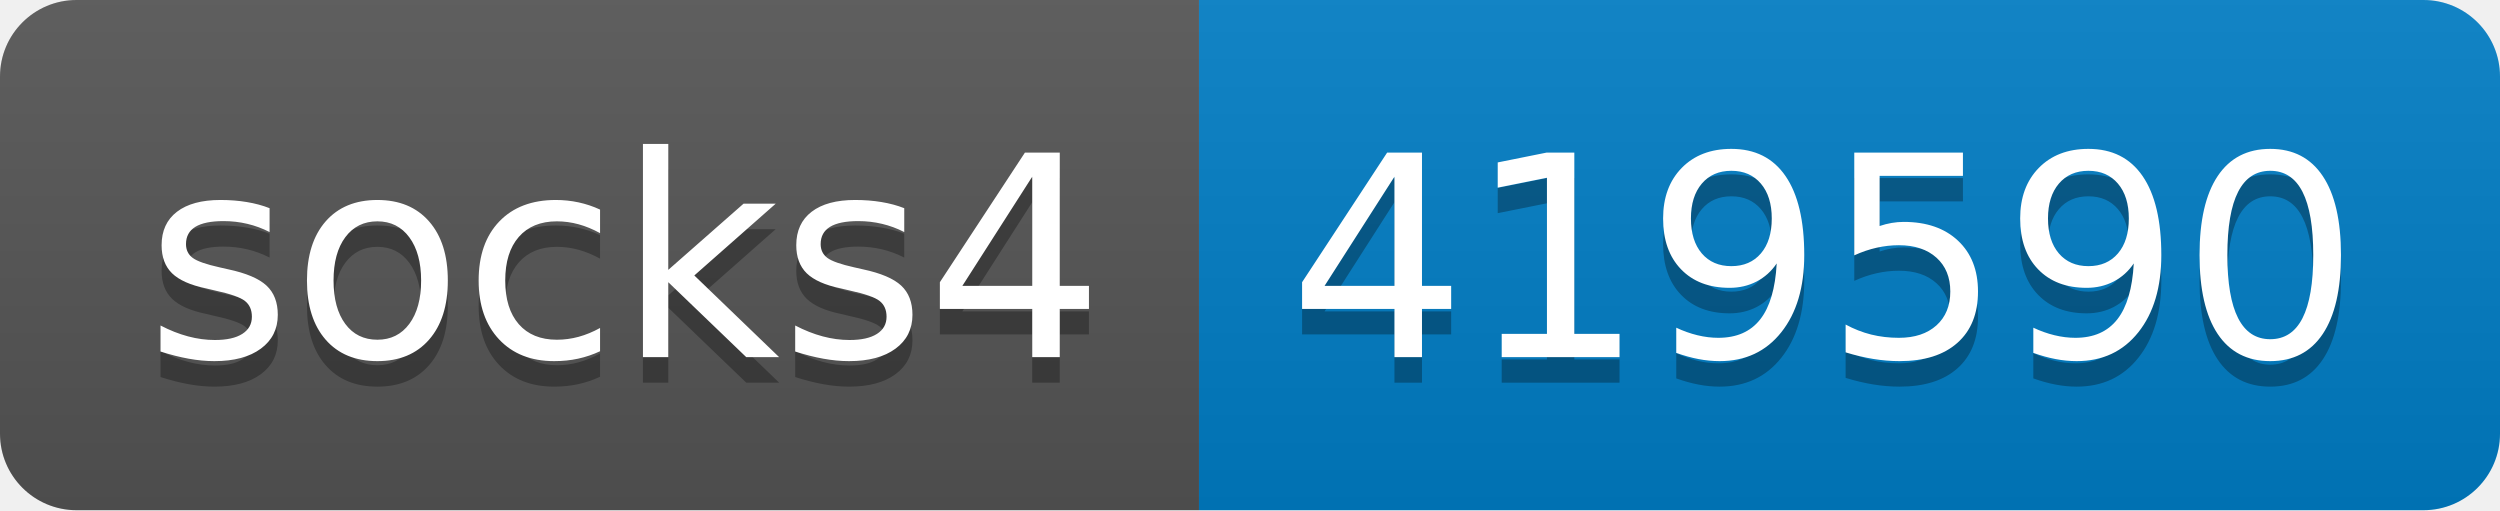
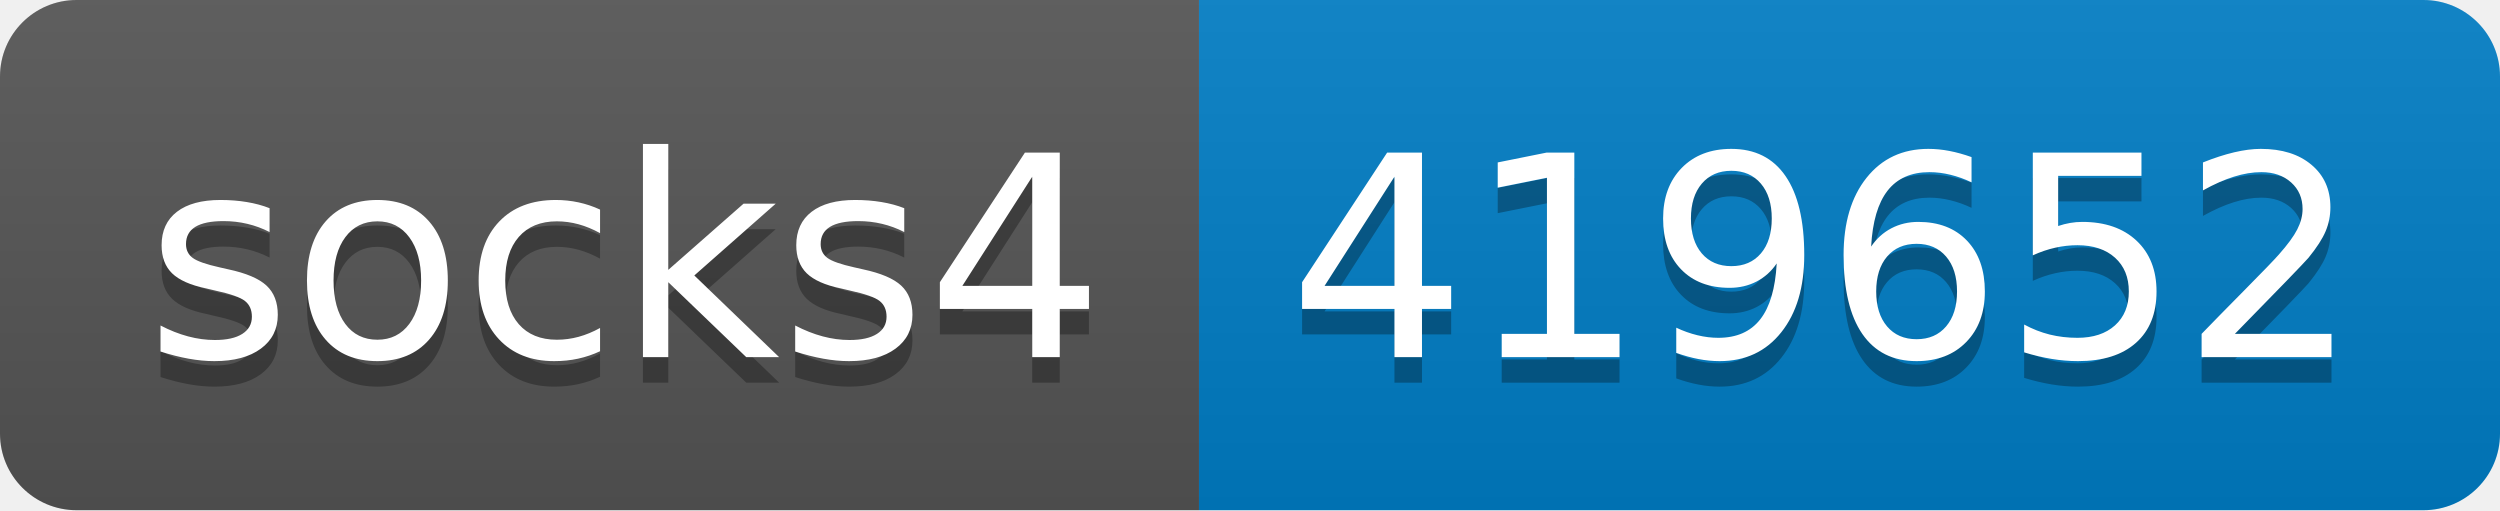
- <svg xmlns="http://www.w3.org/2000/svg" width="98" height="20" role="img" aria-label="socks4: 419590">
+ <svg xmlns="http://www.w3.org/2000/svg" width="98" height="20" role="img" aria-label="socks4: 419652">
  <linearGradient id="s" x2="0" y2="100%">
    <stop offset="0" stop-color="#bbb" stop-opacity=".1" />
    <stop offset="1" stop-opacity=".1" />
  </linearGradient>
  <clipPath id="r">
    <rect width="98" height="20" rx="3" fill="#fff" />
  </clipPath>
  <g clip-path="url(#r)">
    <rect width="47" height="20" fill="#555" />
    <rect x="47" width="51" height="20" fill="#007ec6" />
    <rect width="98" height="20" fill="url(#s)" />
  </g>
  <g fill="#fff" text-anchor="middle" font-family="Verdana,Geneva,DejaVu Sans,sans-serif" text-rendering="geometricPrecision" font-size="110">
    <text aria-hidden="true" x="245" y="150" fill="#010101" fill-opacity=".3" transform="scale(.1)" textLength="370">socks4</text>
    <text x="245" y="140" transform="scale(.1)" fill="#fff" textLength="370">socks4</text>
-     <text aria-hidden="true" x="715" y="150" fill="#010101" fill-opacity=".3" transform="scale(.1)" textLength="410">419590</text>
-     <text x="715" y="140" transform="scale(.1)" fill="#fff" textLength="410">419590</text>
+     <text aria-hidden="true" x="715" y="150" fill="#010101" fill-opacity=".3" transform="scale(.1)" textLength="410">419652</text>
+     <text x="715" y="140" transform="scale(.1)" fill="#fff" textLength="410">419652</text>
  </g>
</svg>
